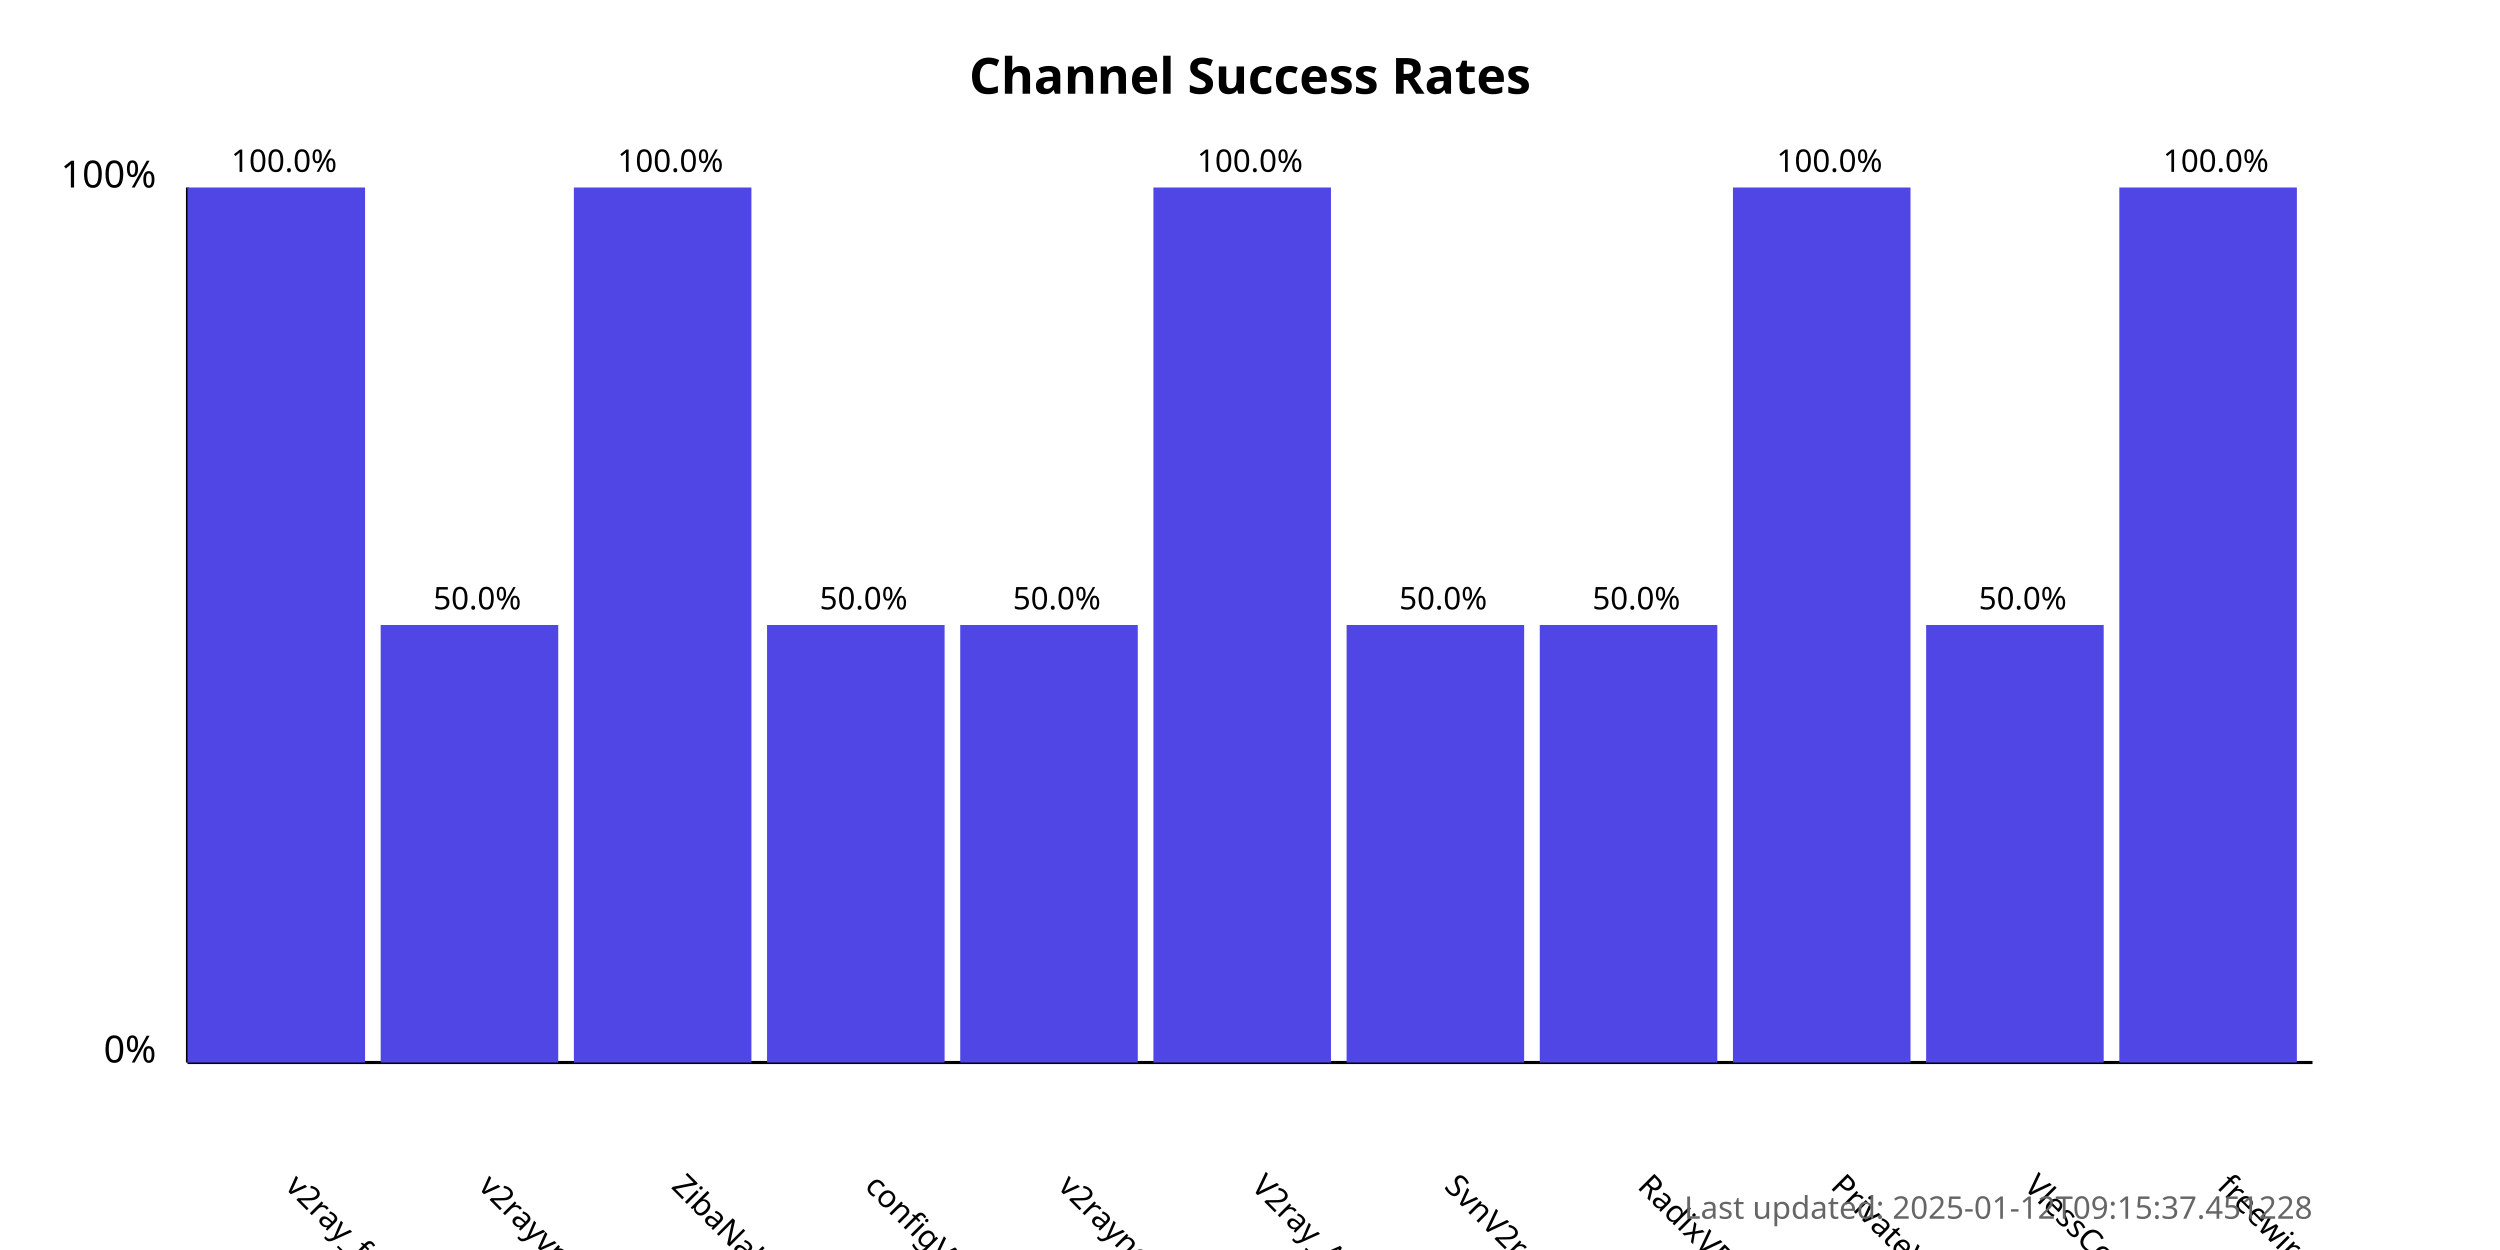
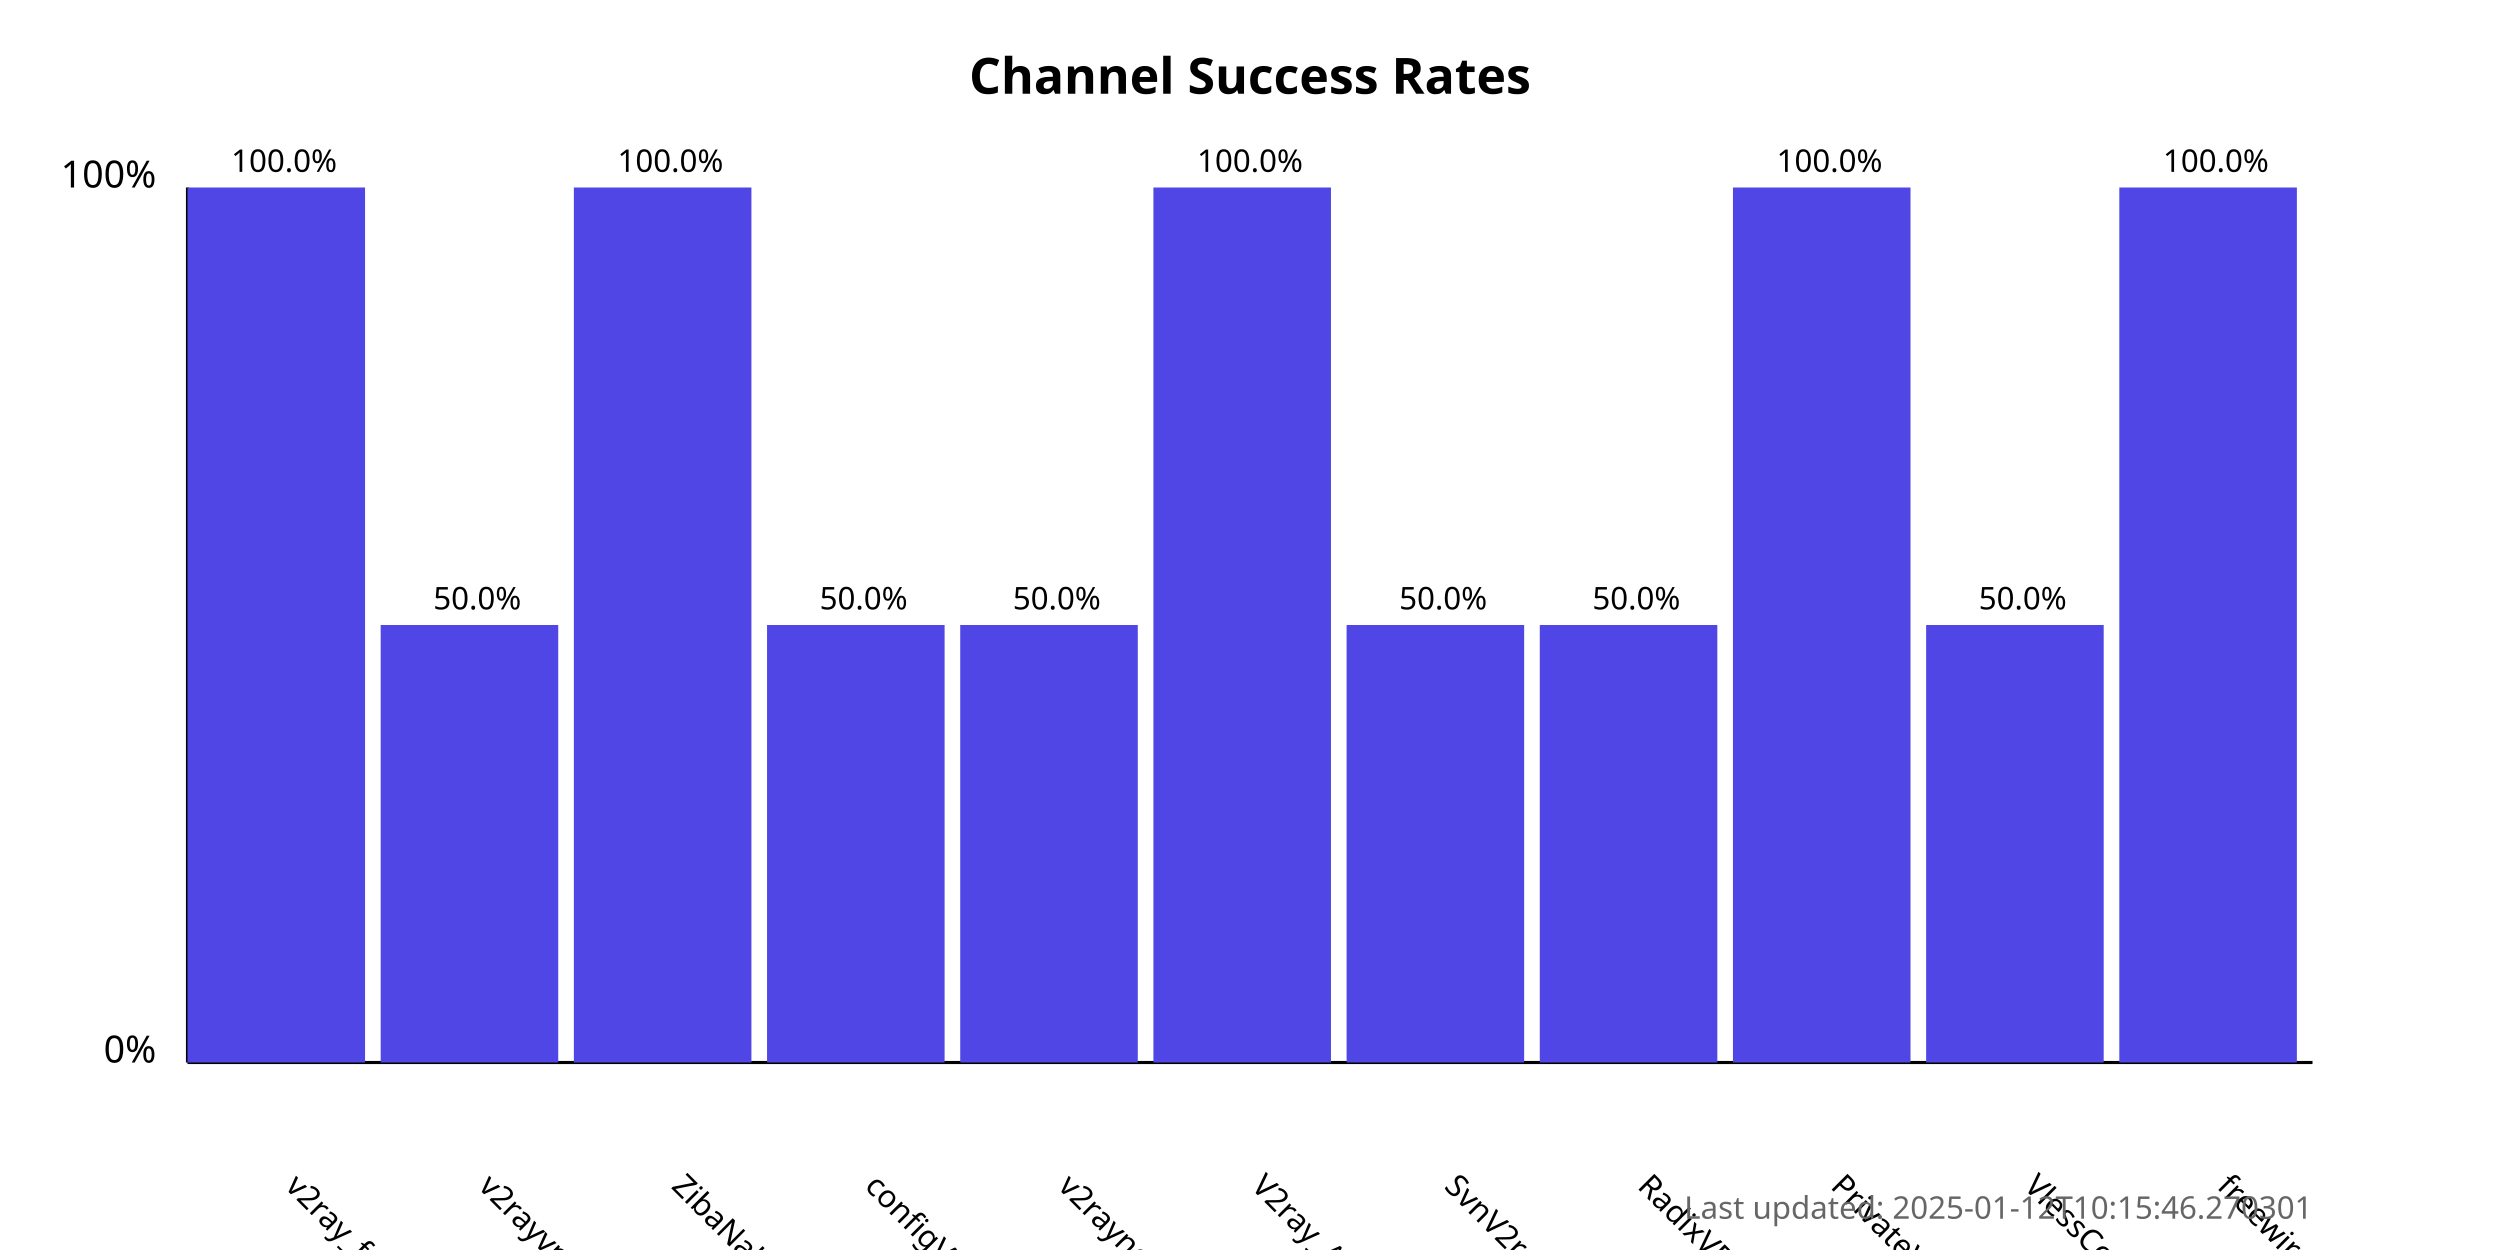
<svg xmlns="http://www.w3.org/2000/svg" width="800" height="400">
  <style>
            .chart-title { font: bold 16px sans-serif; }
            .axis-label { font: 12px sans-serif; }
            .tick-label { font: 10px sans-serif; }
            .bar { fill: #4f46e5; }
            .bar:hover { fill: #6366f1; }
            .timestamp { font: 10px sans-serif; fill: #666; }
        </style>
  <text x="400.0" y="30" text-anchor="middle" class="chart-title">
            Channel Success Rates
        </text>
  <line x1="60" y1="340" x2="60" y2="60" stroke="black" stroke-width="1" />
  <line x1="60" y1="340" x2="740" y2="340" stroke="black" stroke-width="1" />
  <text x="50" y="340" text-anchor="end" class="axis-label">0%</text>
  <text x="50" y="60" text-anchor="end" class="axis-label">100%</text>
  <g>
    <rect x="60" y="60.0" width="56.818" height="280.0" class="bar" />
    <text x="90.909" y="380" transform="rotate(45, 90.90909, 380)" text-anchor="start" class="tick-label">
                v2ray_free_conf
            </text>
    <text x="90.909" y="55.0" text-anchor="middle" class="tick-label">
                100.0%
            </text>
  </g>
  <g>
    <rect x="121.818" y="200.0" width="56.818" height="140.0" class="bar" />
    <text x="152.727" y="380" transform="rotate(45, 152.7273, 380)" text-anchor="start" class="tick-label">
                v2rayvpno
            </text>
    <text x="152.727" y="195.0" text-anchor="middle" class="tick-label">
                50.0%
            </text>
  </g>
  <g>
    <rect x="183.636" y="60.0" width="56.818" height="280.0" class="bar" />
    <text x="214.545" y="380" transform="rotate(45, 214.5455, 380)" text-anchor="start" class="tick-label">
                ZibaNabz
            </text>
    <text x="214.545" y="55.0" text-anchor="middle" class="tick-label">
                100.0%
            </text>
  </g>
  <g>
    <rect x="245.455" y="200.0" width="56.818" height="140.0" class="bar" />
    <text x="276.364" y="380" transform="rotate(45, 276.3636, 380)" text-anchor="start" class="tick-label">
                configV2rayForFree
            </text>
    <text x="276.364" y="195.0" text-anchor="middle" class="tick-label">
                50.0%
            </text>
  </g>
  <g>
    <rect x="307.273" y="200.0" width="56.818" height="140.0" class="bar" />
    <text x="338.182" y="380" transform="rotate(45, 338.1818, 380)" text-anchor="start" class="tick-label">
                v2rayngvpn
            </text>
    <text x="338.182" y="195.0" text-anchor="middle" class="tick-label">
                50.0%
            </text>
  </g>
  <g>
    <rect x="369.091" y="60.0" width="56.818" height="280.0" class="bar" />
    <text x="400.0" y="380" transform="rotate(45, 400.0, 380)" text-anchor="start" class="tick-label">
                V2ray_Alpha
            </text>
    <text x="400.0" y="55.0" text-anchor="middle" class="tick-label">
                100.0%
            </text>
  </g>
  <g>
    <rect x="430.909" y="200.0" width="56.818" height="140.0" class="bar" />
    <text x="461.818" y="380" transform="rotate(45, 461.8182, 380)" text-anchor="start" class="tick-label">
                SvnV2ray
            </text>
    <text x="461.818" y="195.0" text-anchor="middle" class="tick-label">
                50.0%
            </text>
  </g>
  <g>
    <rect x="492.727" y="200.0" width="56.818" height="140.0" class="bar" />
    <text x="523.636" y="380" transform="rotate(45, 523.6364, 380)" text-anchor="start" class="tick-label">
                RadixVPN
            </text>
    <text x="523.636" y="195.0" text-anchor="middle" class="tick-label">
                50.0%
            </text>
  </g>
  <g>
    <rect x="554.545" y="60.0" width="56.818" height="280.0" class="bar" />
    <text x="585.455" y="380" transform="rotate(45, 585.4545, 380)" text-anchor="start" class="tick-label">
                PrivateVPNs
            </text>
    <text x="585.455" y="55.0" text-anchor="middle" class="tick-label">
                100.0%
            </text>
  </g>
  <g>
    <rect x="616.364" y="200.0" width="56.818" height="140.0" class="bar" />
    <text x="647.273" y="380" transform="rotate(45, 647.2727, 380)" text-anchor="start" class="tick-label">
                VlessConfig
            </text>
    <text x="647.273" y="195.0" text-anchor="middle" class="tick-label">
                50.0%
            </text>
  </g>
  <g>
    <rect x="678.182" y="60.0" width="56.818" height="280.0" class="bar" />
    <text x="709.091" y="380" transform="rotate(45, 709.0909, 380)" text-anchor="start" class="tick-label">
                freewireguard
            </text>
    <text x="709.091" y="55.0" text-anchor="middle" class="tick-label">
                100.0%
            </text>
  </g>
  <text x="740" y="390" text-anchor="end" class="timestamp">
-             Last updated: 2025-01-12T09:15:37.451228
+             Last updated: 2025-01-12T10:15:46.270301
        </text>
</svg>
